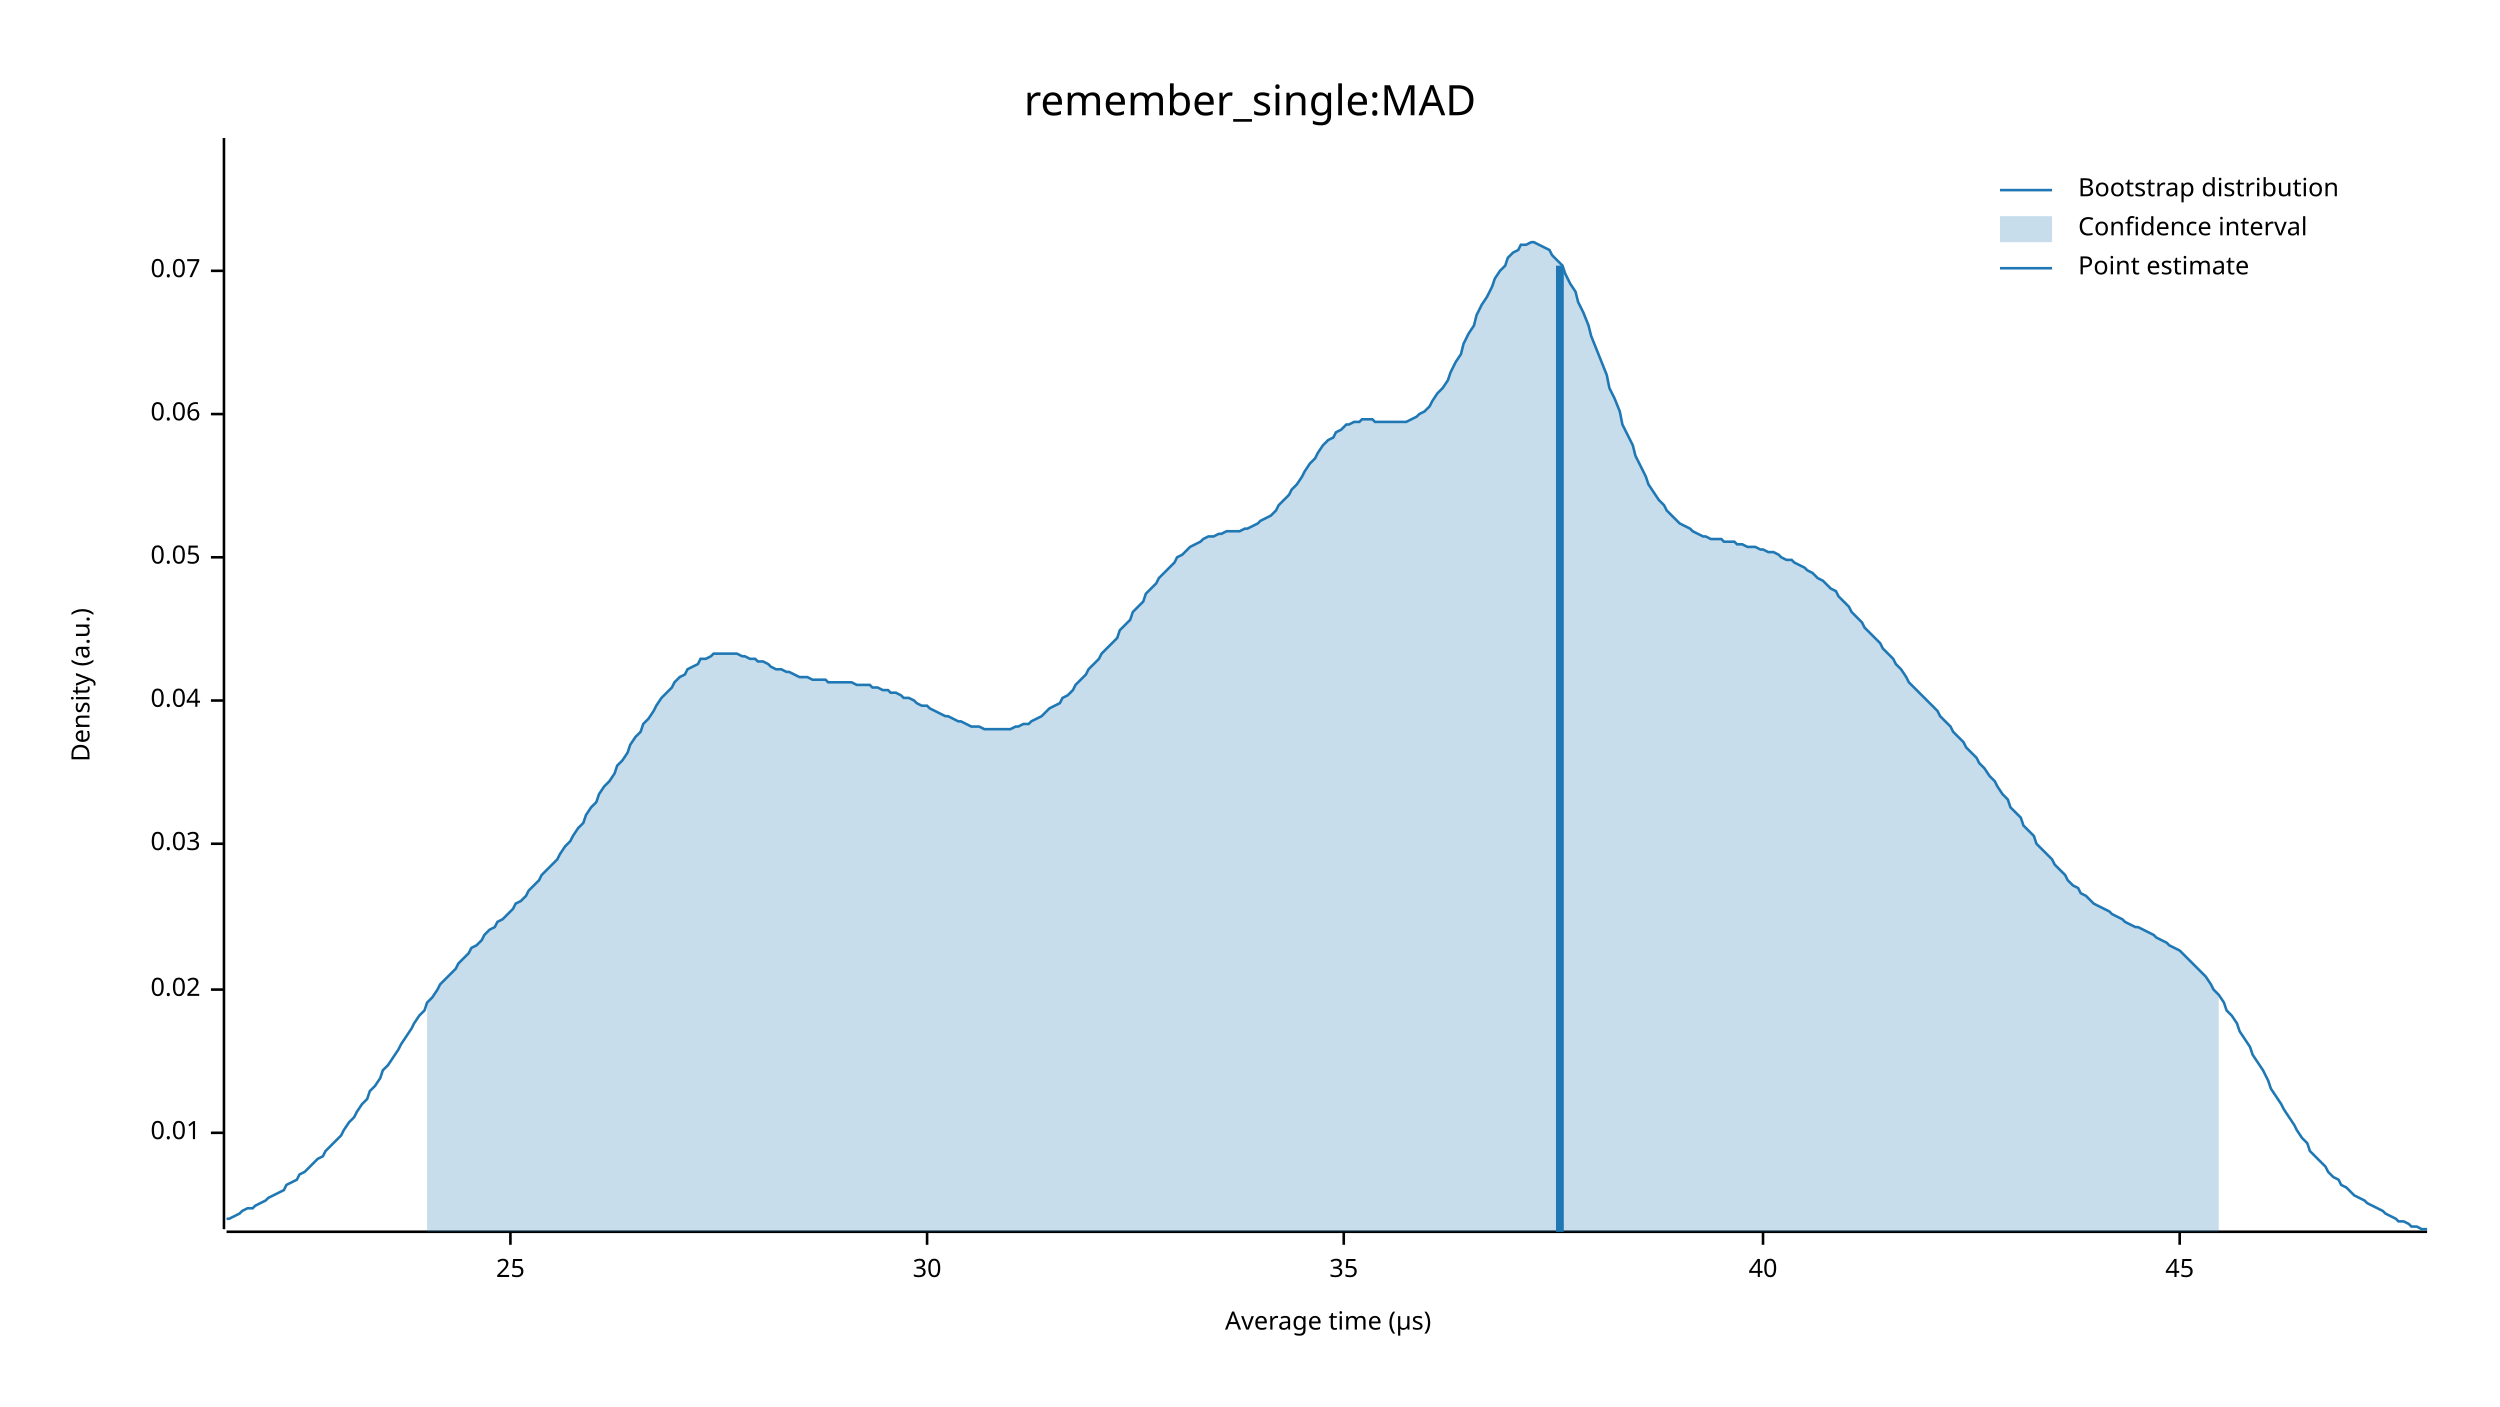
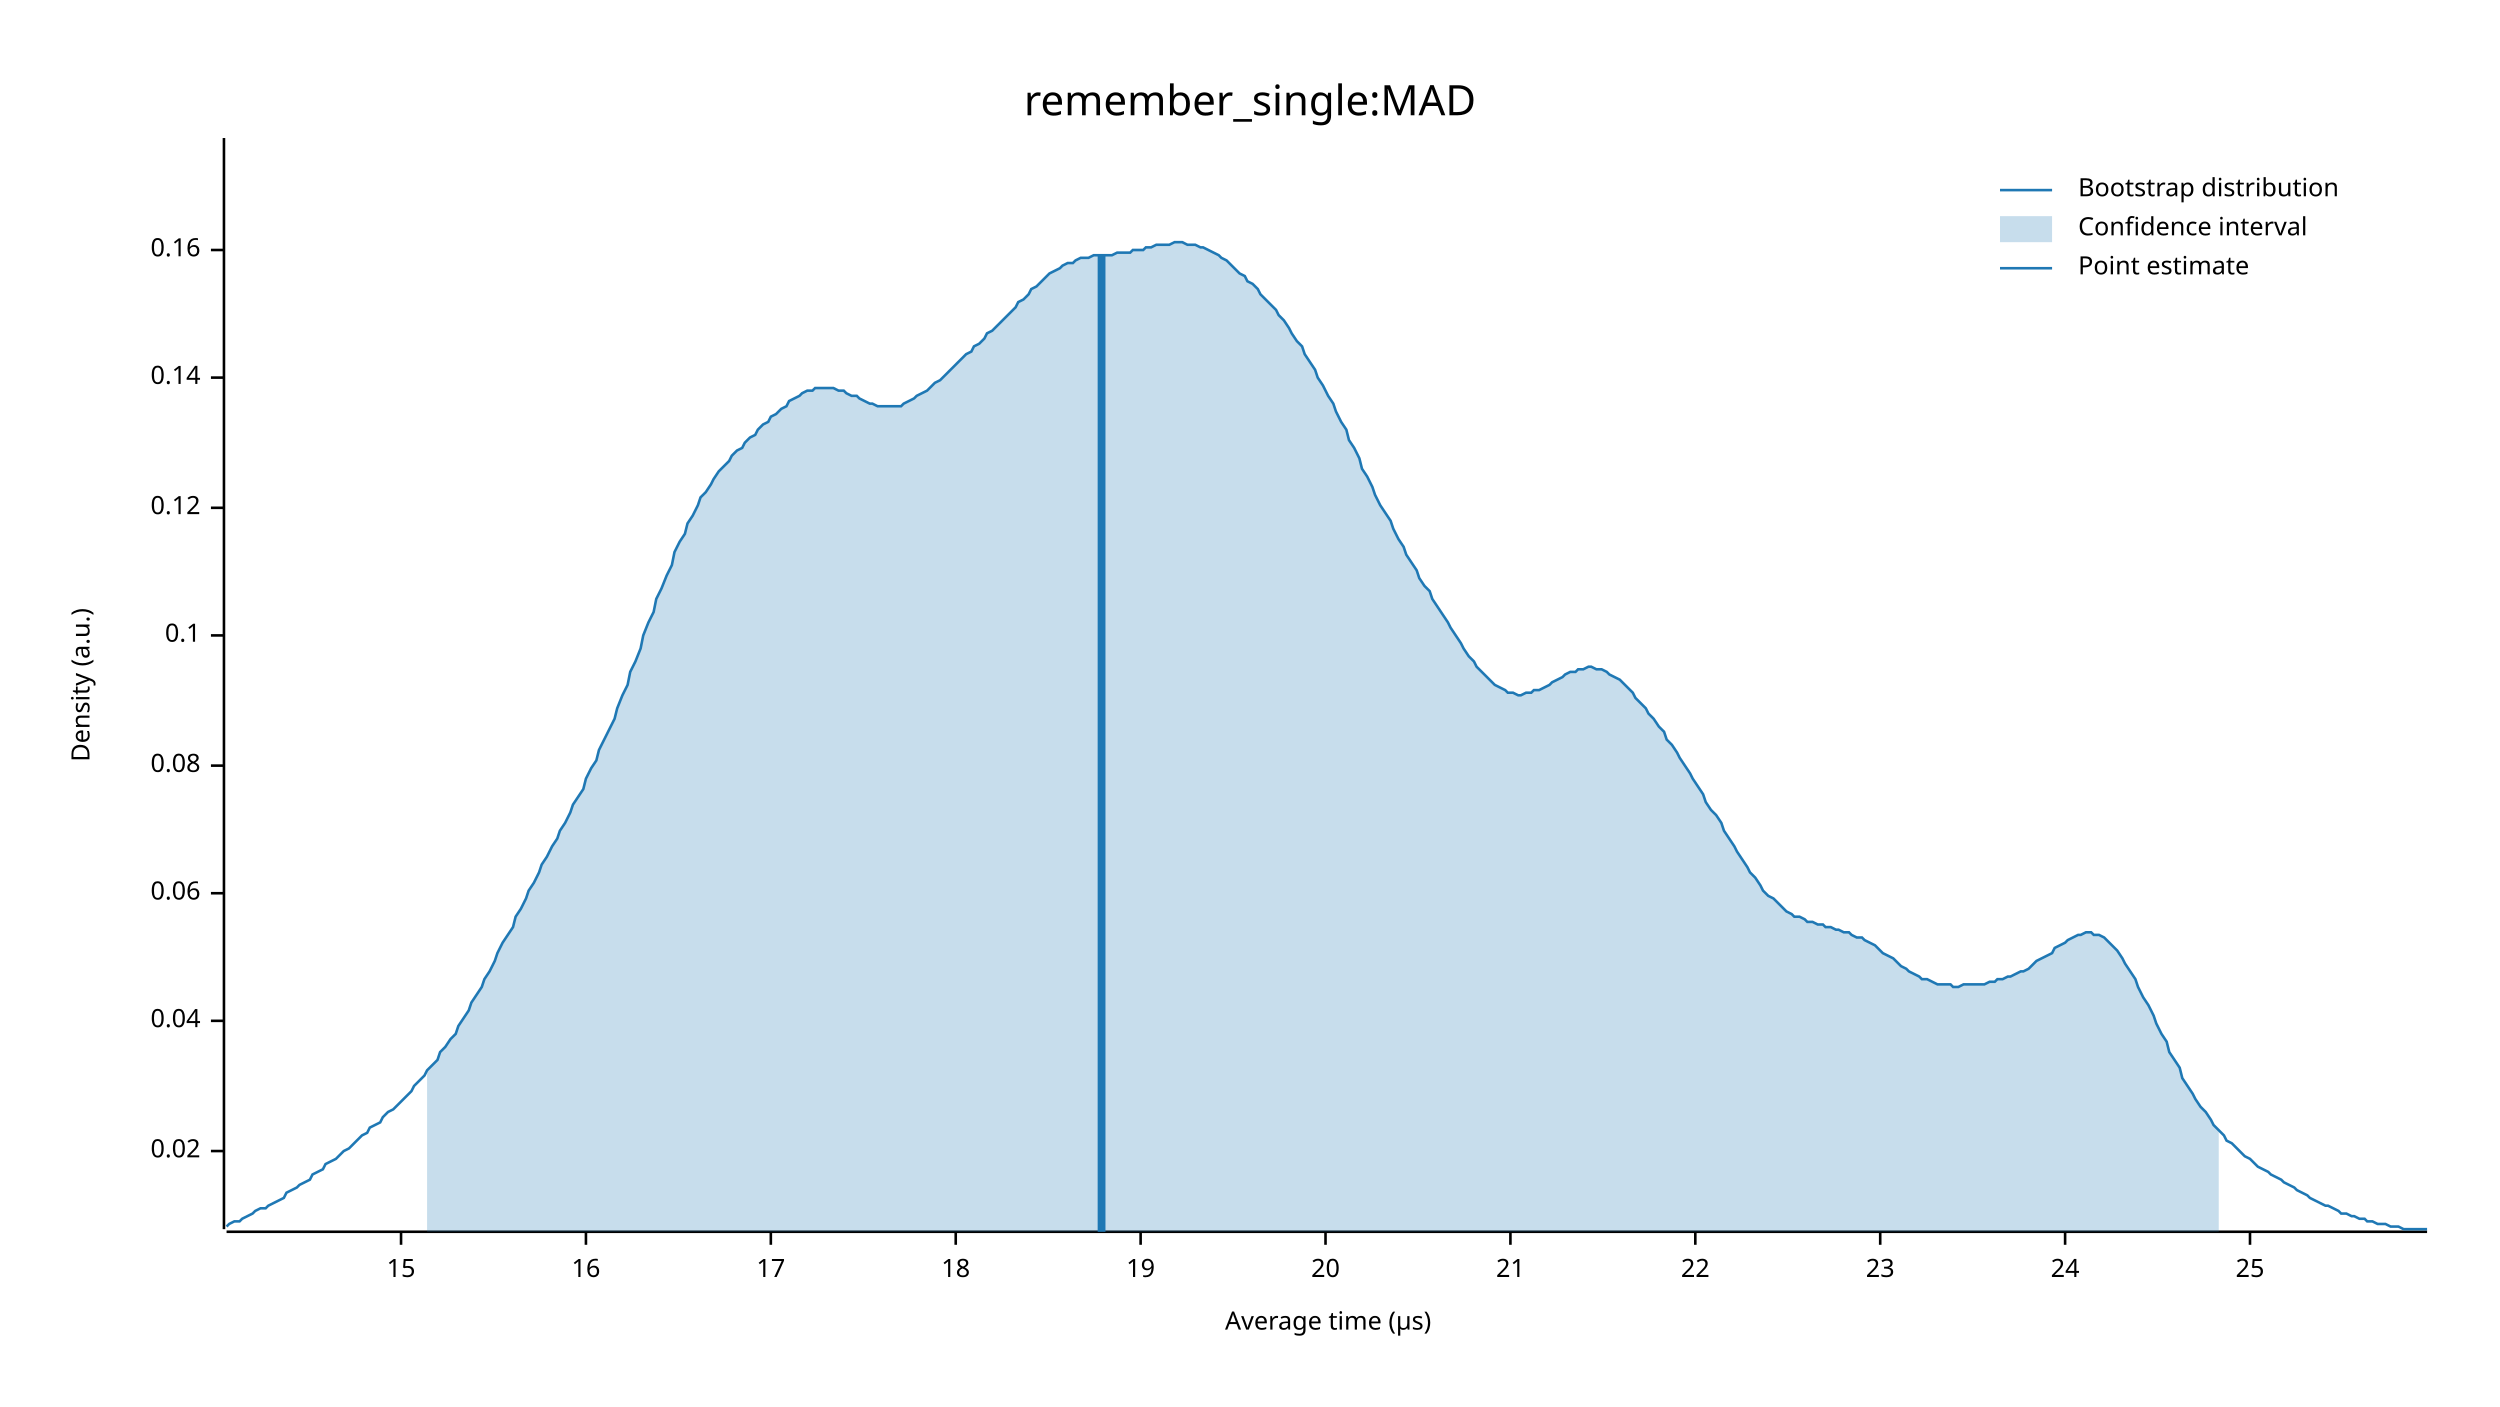
<svg xmlns="http://www.w3.org/2000/svg" width="960" height="540" viewBox="0 0 960 540">
  <text x="480" y="32" dy="0.76em" text-anchor="middle" font-family="sans-serif" font-size="16.129" opacity="1" fill="#000000">
remember_single:MAD
</text>
  <text x="27" y="263" dy="0.76em" text-anchor="middle" font-family="sans-serif" font-size="9.677" opacity="1" fill="#000000" transform="rotate(270, 27, 263)">
Density (a.u.)
</text>
  <text x="510" y="513" dy="-0.5ex" text-anchor="middle" font-family="sans-serif" font-size="9.677" opacity="1" fill="#000000">
Average time (µs)
</text>
  <polyline fill="none" opacity="1" stroke="#000000" stroke-width="1" points="86,53 86,472 " />
-   <text x="77" y="435" dy="0.5ex" text-anchor="end" font-family="sans-serif" font-size="9.677" opacity="1" fill="#000000">
- 0.01
- </text>
-   <polyline fill="none" opacity="1" stroke="#000000" stroke-width="1" points="81,435 86,435 " />
-   <text x="77" y="380" dy="0.5ex" text-anchor="end" font-family="sans-serif" font-size="9.677" opacity="1" fill="#000000">
+   <text x="77" y="442" dy="0.5ex" text-anchor="end" font-family="sans-serif" font-size="9.677" opacity="1" fill="#000000">
0.02
</text>
-   <polyline fill="none" opacity="1" stroke="#000000" stroke-width="1" points="81,380 86,380 " />
-   <text x="77" y="324" dy="0.5ex" text-anchor="end" font-family="sans-serif" font-size="9.677" opacity="1" fill="#000000">
- 0.03
- </text>
-   <polyline fill="none" opacity="1" stroke="#000000" stroke-width="1" points="81,324 86,324 " />
-   <text x="77" y="269" dy="0.5ex" text-anchor="end" font-family="sans-serif" font-size="9.677" opacity="1" fill="#000000">
+   <polyline fill="none" opacity="1" stroke="#000000" stroke-width="1" points="81,442 86,442 " />
+   <text x="77" y="392" dy="0.5ex" text-anchor="end" font-family="sans-serif" font-size="9.677" opacity="1" fill="#000000">
0.04
</text>
-   <polyline fill="none" opacity="1" stroke="#000000" stroke-width="1" points="81,269 86,269 " />
-   <text x="77" y="214" dy="0.5ex" text-anchor="end" font-family="sans-serif" font-size="9.677" opacity="1" fill="#000000">
- 0.05
- </text>
-   <polyline fill="none" opacity="1" stroke="#000000" stroke-width="1" points="81,214 86,214 " />
-   <text x="77" y="159" dy="0.5ex" text-anchor="end" font-family="sans-serif" font-size="9.677" opacity="1" fill="#000000">
+   <polyline fill="none" opacity="1" stroke="#000000" stroke-width="1" points="81,392 86,392 " />
+   <text x="77" y="343" dy="0.5ex" text-anchor="end" font-family="sans-serif" font-size="9.677" opacity="1" fill="#000000">
0.06
</text>
-   <polyline fill="none" opacity="1" stroke="#000000" stroke-width="1" points="81,159 86,159 " />
-   <text x="77" y="104" dy="0.5ex" text-anchor="end" font-family="sans-serif" font-size="9.677" opacity="1" fill="#000000">
- 0.07
+   <polyline fill="none" opacity="1" stroke="#000000" stroke-width="1" points="81,343 86,343 " />
+   <text x="77" y="294" dy="0.5ex" text-anchor="end" font-family="sans-serif" font-size="9.677" opacity="1" fill="#000000">
+ 0.08
</text>
-   <polyline fill="none" opacity="1" stroke="#000000" stroke-width="1" points="81,104 86,104 " />
+   <polyline fill="none" opacity="1" stroke="#000000" stroke-width="1" points="81,294 86,294 " />
+   <text x="77" y="244" dy="0.5ex" text-anchor="end" font-family="sans-serif" font-size="9.677" opacity="1" fill="#000000">
+ 0.1
+ </text>
+   <polyline fill="none" opacity="1" stroke="#000000" stroke-width="1" points="81,244 86,244 " />
+   <text x="77" y="195" dy="0.5ex" text-anchor="end" font-family="sans-serif" font-size="9.677" opacity="1" fill="#000000">
+ 0.12
+ </text>
+   <polyline fill="none" opacity="1" stroke="#000000" stroke-width="1" points="81,195 86,195 " />
+   <text x="77" y="145" dy="0.5ex" text-anchor="end" font-family="sans-serif" font-size="9.677" opacity="1" fill="#000000">
+ 0.14
+ </text>
+   <polyline fill="none" opacity="1" stroke="#000000" stroke-width="1" points="81,145 86,145 " />
+   <text x="77" y="96" dy="0.5ex" text-anchor="end" font-family="sans-serif" font-size="9.677" opacity="1" fill="#000000">
+ 0.16
+ </text>
+   <polyline fill="none" opacity="1" stroke="#000000" stroke-width="1" points="81,96 86,96 " />
  <polyline fill="none" opacity="1" stroke="#000000" stroke-width="1" points="87,473 932,473 " />
-   <text x="196" y="483" dy="0.76em" text-anchor="middle" font-family="sans-serif" font-size="9.677" opacity="1" fill="#000000">
+   <text x="154" y="483" dy="0.76em" text-anchor="middle" font-family="sans-serif" font-size="9.677" opacity="1" fill="#000000">
+ 15
+ </text>
+   <polyline fill="none" opacity="1" stroke="#000000" stroke-width="1" points="154,473 154,478 " />
+   <text x="225" y="483" dy="0.76em" text-anchor="middle" font-family="sans-serif" font-size="9.677" opacity="1" fill="#000000">
+ 16
+ </text>
+   <polyline fill="none" opacity="1" stroke="#000000" stroke-width="1" points="225,473 225,478 " />
+   <text x="296" y="483" dy="0.76em" text-anchor="middle" font-family="sans-serif" font-size="9.677" opacity="1" fill="#000000">
+ 17
+ </text>
+   <polyline fill="none" opacity="1" stroke="#000000" stroke-width="1" points="296,473 296,478 " />
+   <text x="367" y="483" dy="0.76em" text-anchor="middle" font-family="sans-serif" font-size="9.677" opacity="1" fill="#000000">
+ 18
+ </text>
+   <polyline fill="none" opacity="1" stroke="#000000" stroke-width="1" points="367,473 367,478 " />
+   <text x="438" y="483" dy="0.76em" text-anchor="middle" font-family="sans-serif" font-size="9.677" opacity="1" fill="#000000">
+ 19
+ </text>
+   <polyline fill="none" opacity="1" stroke="#000000" stroke-width="1" points="438,473 438,478 " />
+   <text x="509" y="483" dy="0.76em" text-anchor="middle" font-family="sans-serif" font-size="9.677" opacity="1" fill="#000000">
+ 20
+ </text>
+   <polyline fill="none" opacity="1" stroke="#000000" stroke-width="1" points="509,473 509,478 " />
+   <text x="580" y="483" dy="0.76em" text-anchor="middle" font-family="sans-serif" font-size="9.677" opacity="1" fill="#000000">
+ 21
+ </text>
+   <polyline fill="none" opacity="1" stroke="#000000" stroke-width="1" points="580,473 580,478 " />
+   <text x="651" y="483" dy="0.76em" text-anchor="middle" font-family="sans-serif" font-size="9.677" opacity="1" fill="#000000">
+ 22
+ </text>
+   <polyline fill="none" opacity="1" stroke="#000000" stroke-width="1" points="651,473 651,478 " />
+   <text x="722" y="483" dy="0.76em" text-anchor="middle" font-family="sans-serif" font-size="9.677" opacity="1" fill="#000000">
+ 23
+ </text>
+   <polyline fill="none" opacity="1" stroke="#000000" stroke-width="1" points="722,473 722,478 " />
+   <text x="793" y="483" dy="0.76em" text-anchor="middle" font-family="sans-serif" font-size="9.677" opacity="1" fill="#000000">
+ 24
+ </text>
+   <polyline fill="none" opacity="1" stroke="#000000" stroke-width="1" points="793,473 793,478 " />
+   <text x="864" y="483" dy="0.76em" text-anchor="middle" font-family="sans-serif" font-size="9.677" opacity="1" fill="#000000">
25
</text>
-   <polyline fill="none" opacity="1" stroke="#000000" stroke-width="1" points="196,473 196,478 " />
-   <text x="356" y="483" dy="0.76em" text-anchor="middle" font-family="sans-serif" font-size="9.677" opacity="1" fill="#000000">
- 30
- </text>
-   <polyline fill="none" opacity="1" stroke="#000000" stroke-width="1" points="356,473 356,478 " />
-   <text x="516" y="483" dy="0.76em" text-anchor="middle" font-family="sans-serif" font-size="9.677" opacity="1" fill="#000000">
- 35
- </text>
-   <polyline fill="none" opacity="1" stroke="#000000" stroke-width="1" points="516,473 516,478 " />
-   <text x="677" y="483" dy="0.76em" text-anchor="middle" font-family="sans-serif" font-size="9.677" opacity="1" fill="#000000">
- 40
- </text>
-   <polyline fill="none" opacity="1" stroke="#000000" stroke-width="1" points="677,473 677,478 " />
-   <text x="837" y="483" dy="0.76em" text-anchor="middle" font-family="sans-serif" font-size="9.677" opacity="1" fill="#000000">
- 45
- </text>
-   <polyline fill="none" opacity="1" stroke="#000000" stroke-width="1" points="837,473 837,478 " />
-   <polyline fill="none" opacity="1" stroke="#1F78B4" stroke-width="1" points="87,468 88,468 90,467 92,466 93,465 95,464 97,464 98,463 100,462 102,461 103,460 105,459 107,458 109,457 110,455 112,454 114,453 115,451 117,450 119,448 120,447 122,445 124,444 125,442 127,440 129,438 131,436 132,434 134,431 136,429 137,427 139,424 141,422 142,419 144,417 146,414 147,411 149,409 151,406 153,403 154,401 156,398 158,395 159,393 161,390 163,388 164,385 166,383 168,380 169,378 171,376 173,374 175,372 176,370 178,368 180,366 181,364 183,363 185,361 186,359 188,357 190,356 191,354 193,353 195,351 197,349 198,347 200,346 202,344 203,342 205,340 207,338 208,336 210,334 212,332 214,330 215,328 217,325 219,323 220,321 222,318 224,316 225,313 227,310 229,308 230,305 232,302 234,300 236,297 237,294 239,292 241,289 242,286 244,283 246,281 247,278 249,276 251,273 252,271 254,268 256,266 258,264 259,262 261,260 263,259 264,257 266,256 268,255 269,253 271,253 273,252 274,251 276,251 278,251 280,251 281,251 283,251 285,252 286,252 288,253 290,253 291,254 293,254 295,255 296,256 298,257 300,257 302,258 303,258 305,259 307,260 308,260 310,260 312,261 313,261 315,261 317,261 318,262 320,262 322,262 324,262 325,262 327,262 329,263 330,263 332,263 334,263 335,264 337,264 339,265 341,265 342,266 344,266 346,267 347,268 349,268 351,269 352,270 354,271 356,271 357,272 359,273 361,274 363,275 364,275 366,276 368,277 369,277 371,278 373,279 374,279 376,279 378,280 379,280 381,280 383,280 385,280 386,280 388,280 390,279 391,279 393,278 395,278 396,277 398,276 400,275 401,274 403,272 405,271 407,270 408,268 410,267 412,265 413,263 415,261 417,259 418,257 420,255 422,253 423,251 425,249 427,247 429,245 430,242 432,240 434,238 435,235 437,233 439,231 440,228 442,226 444,224 445,222 447,220 449,218 451,216 452,214 454,213 456,211 457,210 459,209 461,208 462,207 464,206 466,206 468,205 469,205 471,204 473,204 474,204 476,204 478,203 479,203 481,202 483,201 484,200 486,199 488,198 490,196 491,194 493,192 495,190 496,188 498,186 500,183 501,181 503,178 505,176 506,174 508,171 510,169 512,168 513,166 515,165 517,163 518,163 520,162 522,162 523,161 525,161 527,161 528,162 530,162 532,162 534,162 535,162 537,162 539,162 540,162 542,161 544,160 545,159 547,158 549,156 550,154 552,151 554,149 556,146 557,143 559,139 561,136 562,132 564,128 566,125 567,121 569,117 571,114 573,110 574,107 576,104 578,102 579,99 581,97 583,96 584,94 586,94 588,93 589,93 591,94 593,95 595,96 596,98 598,100 600,102 601,105 603,109 605,112 606,116 608,120 610,125 611,129 613,134 615,139 617,144 618,149 620,153 622,158 623,163 625,167 627,171 628,175 630,179 632,183 633,186 635,189 637,192 639,194 640,196 642,198 644,200 645,201 647,202 649,203 650,204 652,205 654,206 655,206 657,207 659,207 661,207 662,208 664,208 666,208 667,209 669,209 671,210 672,210 674,210 676,211 677,211 679,212 681,212 683,213 684,214 686,215 688,215 689,216 691,217 693,218 694,219 696,220 698,222 700,223 701,224 703,226 705,227 706,229 708,231 710,233 711,235 713,237 715,239 716,241 718,243 720,245 722,247 723,249 725,251 727,253 728,255 730,257 732,260 733,262 735,264 737,266 738,267 740,269 742,271 744,273 745,275 747,277 749,279 750,281 752,283 754,285 755,287 757,289 759,291 760,293 762,295 764,298 766,300 767,302 769,305 771,307 772,310 774,312 776,314 777,317 779,319 781,321 782,324 784,326 786,328 788,330 789,332 791,334 793,336 794,338 796,340 798,341 799,343 801,344 803,346 804,347 806,348 808,349 810,350 811,351 813,352 815,353 816,354 818,355 820,356 821,356 823,357 825,358 827,359 828,360 830,361 832,362 833,363 835,364 837,365 838,366 840,368 842,370 843,371 845,373 847,375 849,378 850,380 852,382 854,385 855,388 857,390 859,393 860,396 862,399 864,402 865,405 867,408 869,411 871,415 872,418 874,421 876,424 877,426 879,429 881,432 882,434 884,437 886,439 887,442 889,444 891,446 893,448 894,450 896,452 898,453 899,455 901,456 903,458 904,459 906,460 908,461 909,462 911,463 913,464 915,465 916,466 918,467 920,468 921,469 923,469 925,470 926,471 928,471 930,472 932,472 " />
-   <polygon opacity="0.25" fill="#1F78B4" points="164,385 166,383 168,380 169,378 171,376 173,374 175,372 176,370 178,368 180,366 181,364 183,363 185,361 186,359 188,357 190,356 191,354 193,353 195,351 197,349 198,347 200,346 202,344 203,342 205,340 207,338 208,336 210,334 212,332 214,330 215,328 217,325 219,323 220,321 222,318 224,316 225,313 227,310 229,308 230,305 232,302 234,300 236,297 237,294 239,292 241,289 242,286 244,283 246,281 247,278 249,276 251,273 252,271 254,268 256,266 258,264 259,262 261,260 263,259 264,257 266,256 268,255 269,253 271,253 273,252 274,251 276,251 278,251 280,251 281,251 283,251 285,252 286,252 288,253 290,253 291,254 293,254 295,255 296,256 298,257 300,257 302,258 303,258 305,259 307,260 308,260 310,260 312,261 313,261 315,261 317,261 318,262 320,262 322,262 324,262 325,262 327,262 329,263 330,263 332,263 334,263 335,264 337,264 339,265 341,265 342,266 344,266 346,267 347,268 349,268 351,269 352,270 354,271 356,271 357,272 359,273 361,274 363,275 364,275 366,276 368,277 369,277 371,278 373,279 374,279 376,279 378,280 379,280 381,280 383,280 385,280 386,280 388,280 390,279 391,279 393,278 395,278 396,277 398,276 400,275 401,274 403,272 405,271 407,270 408,268 410,267 412,265 413,263 415,261 417,259 418,257 420,255 422,253 423,251 425,249 427,247 429,245 430,242 432,240 434,238 435,235 437,233 439,231 440,228 442,226 444,224 445,222 447,220 449,218 451,216 452,214 454,213 456,211 457,210 459,209 461,208 462,207 464,206 466,206 468,205 469,205 471,204 473,204 474,204 476,204 478,203 479,203 481,202 483,201 484,200 486,199 488,198 490,196 491,194 493,192 495,190 496,188 498,186 500,183 501,181 503,178 505,176 506,174 508,171 510,169 512,168 513,166 515,165 517,163 518,163 520,162 522,162 523,161 525,161 527,161 528,162 530,162 532,162 534,162 535,162 537,162 539,162 540,162 542,161 544,160 545,159 547,158 549,156 550,154 552,151 554,149 556,146 557,143 559,139 561,136 562,132 564,128 566,125 567,121 569,117 571,114 573,110 574,107 576,104 578,102 579,99 581,97 583,96 584,94 586,94 588,93 589,93 591,94 593,95 595,96 596,98 598,100 600,102 601,105 603,109 605,112 606,116 608,120 610,125 611,129 613,134 615,139 617,144 618,149 620,153 622,158 623,163 625,167 627,171 628,175 630,179 632,183 633,186 635,189 637,192 639,194 640,196 642,198 644,200 645,201 647,202 649,203 650,204 652,205 654,206 655,206 657,207 659,207 661,207 662,208 664,208 666,208 667,209 669,209 671,210 672,210 674,210 676,211 677,211 679,212 681,212 683,213 684,214 686,215 688,215 689,216 691,217 693,218 694,219 696,220 698,222 700,223 701,224 703,226 705,227 706,229 708,231 710,233 711,235 713,237 715,239 716,241 718,243 720,245 722,247 723,249 725,251 727,253 728,255 730,257 732,260 733,262 735,264 737,266 738,267 740,269 742,271 744,273 745,275 747,277 749,279 750,281 752,283 754,285 755,287 757,289 759,291 760,293 762,295 764,298 766,300 767,302 769,305 771,307 772,310 774,312 776,314 777,317 779,319 781,321 782,324 784,326 786,328 788,330 789,332 791,334 793,336 794,338 796,340 798,341 799,343 801,344 803,346 804,347 806,348 808,349 810,350 811,351 813,352 815,353 816,354 818,355 820,356 821,356 823,357 825,358 827,359 828,360 830,361 832,362 833,363 835,364 837,365 838,366 840,368 842,370 843,371 845,373 847,375 849,378 850,380 852,382 852,473 164,473 " />
-   <polyline fill="none" opacity="1" stroke="#1F78B4" stroke-width="3" points="599,473 599,102 " />
+   <polyline fill="none" opacity="1" stroke="#000000" stroke-width="1" points="864,473 864,478 " />
+   <polyline fill="none" opacity="1" stroke="#1F78B4" stroke-width="1" points="87,471 88,470 90,469 92,469 93,468 95,467 97,466 98,465 100,464 102,464 103,463 105,462 107,461 109,460 110,458 112,457 114,456 115,455 117,454 119,453 120,451 122,450 124,449 125,447 127,446 129,445 131,443 132,442 134,441 136,439 137,438 139,436 141,435 142,433 144,432 146,431 147,429 149,427 151,426 153,424 154,423 156,421 158,419 159,417 161,415 163,413 164,411 166,409 168,407 169,404 171,402 173,399 175,397 176,394 178,391 180,388 181,385 183,382 185,379 186,376 188,373 190,369 191,366 193,362 195,359 197,356 198,352 200,349 202,345 203,342 205,339 207,335 208,332 210,329 212,325 214,322 215,319 217,316 219,312 220,309 222,306 224,303 225,299 227,295 229,292 230,288 232,284 234,280 236,276 237,272 239,267 241,263 242,258 244,254 246,249 247,244 249,239 251,235 252,230 254,226 256,221 258,217 259,212 261,208 263,205 264,201 266,198 268,194 269,191 271,189 273,186 274,184 276,181 278,179 280,177 281,175 283,173 285,172 286,170 288,168 290,167 291,165 293,163 295,162 296,160 298,159 300,157 302,156 303,154 305,153 307,152 308,151 310,150 312,150 313,149 315,149 317,149 318,149 320,149 322,150 324,150 325,151 327,152 329,152 330,153 332,154 334,155 335,155 337,156 339,156 341,156 342,156 344,156 346,156 347,155 349,154 351,153 352,152 354,151 356,150 357,149 359,147 361,146 363,144 364,143 366,141 368,139 369,138 371,136 373,135 374,133 376,132 378,130 379,128 381,127 383,125 385,123 386,122 388,120 390,118 391,116 393,115 395,113 396,111 398,110 400,108 401,107 403,105 405,104 407,103 408,102 410,101 412,101 413,100 415,99 417,99 418,99 420,98 422,98 423,98 425,98 427,98 429,97 430,97 432,97 434,97 435,96 437,96 439,96 440,95 442,95 444,94 445,94 447,94 449,94 451,93 452,93 454,93 456,94 457,94 459,94 461,95 462,95 464,96 466,97 468,98 469,99 471,100 473,102 474,103 476,105 478,106 479,108 481,109 483,111 484,113 486,115 488,117 490,119 491,121 493,123 495,126 496,128 498,131 500,133 501,136 503,139 505,142 506,145 508,148 510,152 512,155 513,158 515,162 517,165 518,169 520,172 522,176 523,180 525,183 527,187 528,190 530,194 532,197 534,200 535,203 537,207 539,210 540,213 542,216 544,219 545,222 547,225 549,227 550,230 552,233 554,236 556,239 557,241 559,244 561,247 562,249 564,252 566,254 567,256 569,258 571,260 573,262 574,263 576,264 578,265 579,266 581,266 583,267 584,267 586,266 588,266 589,265 591,265 593,264 595,263 596,262 598,261 600,260 601,259 603,258 605,258 606,257 608,257 610,256 611,256 613,257 615,257 617,258 618,259 620,260 622,261 623,262 625,264 627,266 628,268 630,270 632,272 633,274 635,276 637,279 639,281 640,284 642,286 644,289 645,291 647,294 649,297 650,299 652,302 654,305 655,308 657,311 659,313 661,316 662,319 664,322 666,325 667,327 669,330 671,333 672,335 674,337 676,340 677,342 679,344 681,345 683,347 684,348 686,350 688,351 689,352 691,352 693,353 694,354 696,354 698,355 700,355 701,356 703,356 705,357 706,357 708,358 710,358 711,359 713,360 715,360 716,361 718,362 720,363 722,365 723,366 725,367 727,368 728,369 730,371 732,372 733,373 735,374 737,375 738,376 740,376 742,377 744,378 745,378 747,378 749,378 750,379 752,379 754,378 755,378 757,378 759,378 760,378 762,378 764,377 766,377 767,376 769,376 771,375 772,375 774,374 776,373 777,373 779,372 781,370 782,369 784,368 786,367 788,366 789,364 791,363 793,362 794,361 796,360 798,359 799,359 801,358 803,358 804,359 806,359 808,360 810,362 811,363 813,365 815,368 816,370 818,373 820,376 821,379 823,383 825,386 827,390 828,393 830,397 832,400 833,404 835,407 837,410 838,414 840,417 842,420 843,422 845,425 847,427 849,430 850,432 852,434 854,436 855,438 857,439 859,441 860,442 862,444 864,445 865,446 867,448 869,449 871,450 872,451 874,452 876,453 877,454 879,455 881,456 882,457 884,458 886,459 887,460 889,461 891,462 893,463 894,463 896,464 898,465 899,466 901,466 903,467 904,467 906,468 908,468 909,469 911,469 913,470 915,470 916,470 918,471 920,471 921,471 923,472 925,472 926,472 928,472 930,472 932,472 " />
+   <polygon opacity="0.25" fill="#1F78B4" points="164,411 166,409 168,407 169,404 171,402 173,399 175,397 176,394 178,391 180,388 181,385 183,382 185,379 186,376 188,373 190,369 191,366 193,362 195,359 197,356 198,352 200,349 202,345 203,342 205,339 207,335 208,332 210,329 212,325 214,322 215,319 217,316 219,312 220,309 222,306 224,303 225,299 227,295 229,292 230,288 232,284 234,280 236,276 237,272 239,267 241,263 242,258 244,254 246,249 247,244 249,239 251,235 252,230 254,226 256,221 258,217 259,212 261,208 263,205 264,201 266,198 268,194 269,191 271,189 273,186 274,184 276,181 278,179 280,177 281,175 283,173 285,172 286,170 288,168 290,167 291,165 293,163 295,162 296,160 298,159 300,157 302,156 303,154 305,153 307,152 308,151 310,150 312,150 313,149 315,149 317,149 318,149 320,149 322,150 324,150 325,151 327,152 329,152 330,153 332,154 334,155 335,155 337,156 339,156 341,156 342,156 344,156 346,156 347,155 349,154 351,153 352,152 354,151 356,150 357,149 359,147 361,146 363,144 364,143 366,141 368,139 369,138 371,136 373,135 374,133 376,132 378,130 379,128 381,127 383,125 385,123 386,122 388,120 390,118 391,116 393,115 395,113 396,111 398,110 400,108 401,107 403,105 405,104 407,103 408,102 410,101 412,101 413,100 415,99 417,99 418,99 420,98 422,98 423,98 425,98 427,98 429,97 430,97 432,97 434,97 435,96 437,96 439,96 440,95 442,95 444,94 445,94 447,94 449,94 451,93 452,93 454,93 456,94 457,94 459,94 461,95 462,95 464,96 466,97 468,98 469,99 471,100 473,102 474,103 476,105 478,106 479,108 481,109 483,111 484,113 486,115 488,117 490,119 491,121 493,123 495,126 496,128 498,131 500,133 501,136 503,139 505,142 506,145 508,148 510,152 512,155 513,158 515,162 517,165 518,169 520,172 522,176 523,180 525,183 527,187 528,190 530,194 532,197 534,200 535,203 537,207 539,210 540,213 542,216 544,219 545,222 547,225 549,227 550,230 552,233 554,236 556,239 557,241 559,244 561,247 562,249 564,252 566,254 567,256 569,258 571,260 573,262 574,263 576,264 578,265 579,266 581,266 583,267 584,267 586,266 588,266 589,265 591,265 593,264 595,263 596,262 598,261 600,260 601,259 603,258 605,258 606,257 608,257 610,256 611,256 613,257 615,257 617,258 618,259 620,260 622,261 623,262 625,264 627,266 628,268 630,270 632,272 633,274 635,276 637,279 639,281 640,284 642,286 644,289 645,291 647,294 649,297 650,299 652,302 654,305 655,308 657,311 659,313 661,316 662,319 664,322 666,325 667,327 669,330 671,333 672,335 674,337 676,340 677,342 679,344 681,345 683,347 684,348 686,350 688,351 689,352 691,352 693,353 694,354 696,354 698,355 700,355 701,356 703,356 705,357 706,357 708,358 710,358 711,359 713,360 715,360 716,361 718,362 720,363 722,365 723,366 725,367 727,368 728,369 730,371 732,372 733,373 735,374 737,375 738,376 740,376 742,377 744,378 745,378 747,378 749,378 750,379 752,379 754,378 755,378 757,378 759,378 760,378 762,378 764,377 766,377 767,376 769,376 771,375 772,375 774,374 776,373 777,373 779,372 781,370 782,369 784,368 786,367 788,366 789,364 791,363 793,362 794,361 796,360 798,359 799,359 801,358 803,358 804,359 806,359 808,360 810,362 811,363 813,365 815,368 816,370 818,373 820,376 821,379 823,383 825,386 827,390 828,393 830,397 832,400 833,404 835,407 837,410 838,414 840,417 842,420 843,422 845,425 847,427 849,430 850,432 852,434 852,473 164,473 " />
+   <polyline fill="none" opacity="1" stroke="#1F78B4" stroke-width="3" points="423,473 423,98 " />
  <text x="798" y="68" dy="0.76em" text-anchor="start" font-family="sans-serif" font-size="9.677" opacity="1" fill="#000000">
Bootstrap distribution
</text>
  <text x="798" y="83" dy="0.76em" text-anchor="start" font-family="sans-serif" font-size="9.677" opacity="1" fill="#000000">
Confidence interval
</text>
  <text x="798" y="98" dy="0.76em" text-anchor="start" font-family="sans-serif" font-size="9.677" opacity="1" fill="#000000">
Point estimate
</text>
  <polyline fill="none" opacity="1" stroke="#1F78B4" stroke-width="1" points="768,73 788,73 " />
  <rect x="768" y="83" width="20" height="10" opacity="0.25" fill="#1F78B4" stroke="none" />
  <polyline fill="none" opacity="1" stroke="#1F78B4" stroke-width="1" points="768,103 788,103 " />
</svg>
